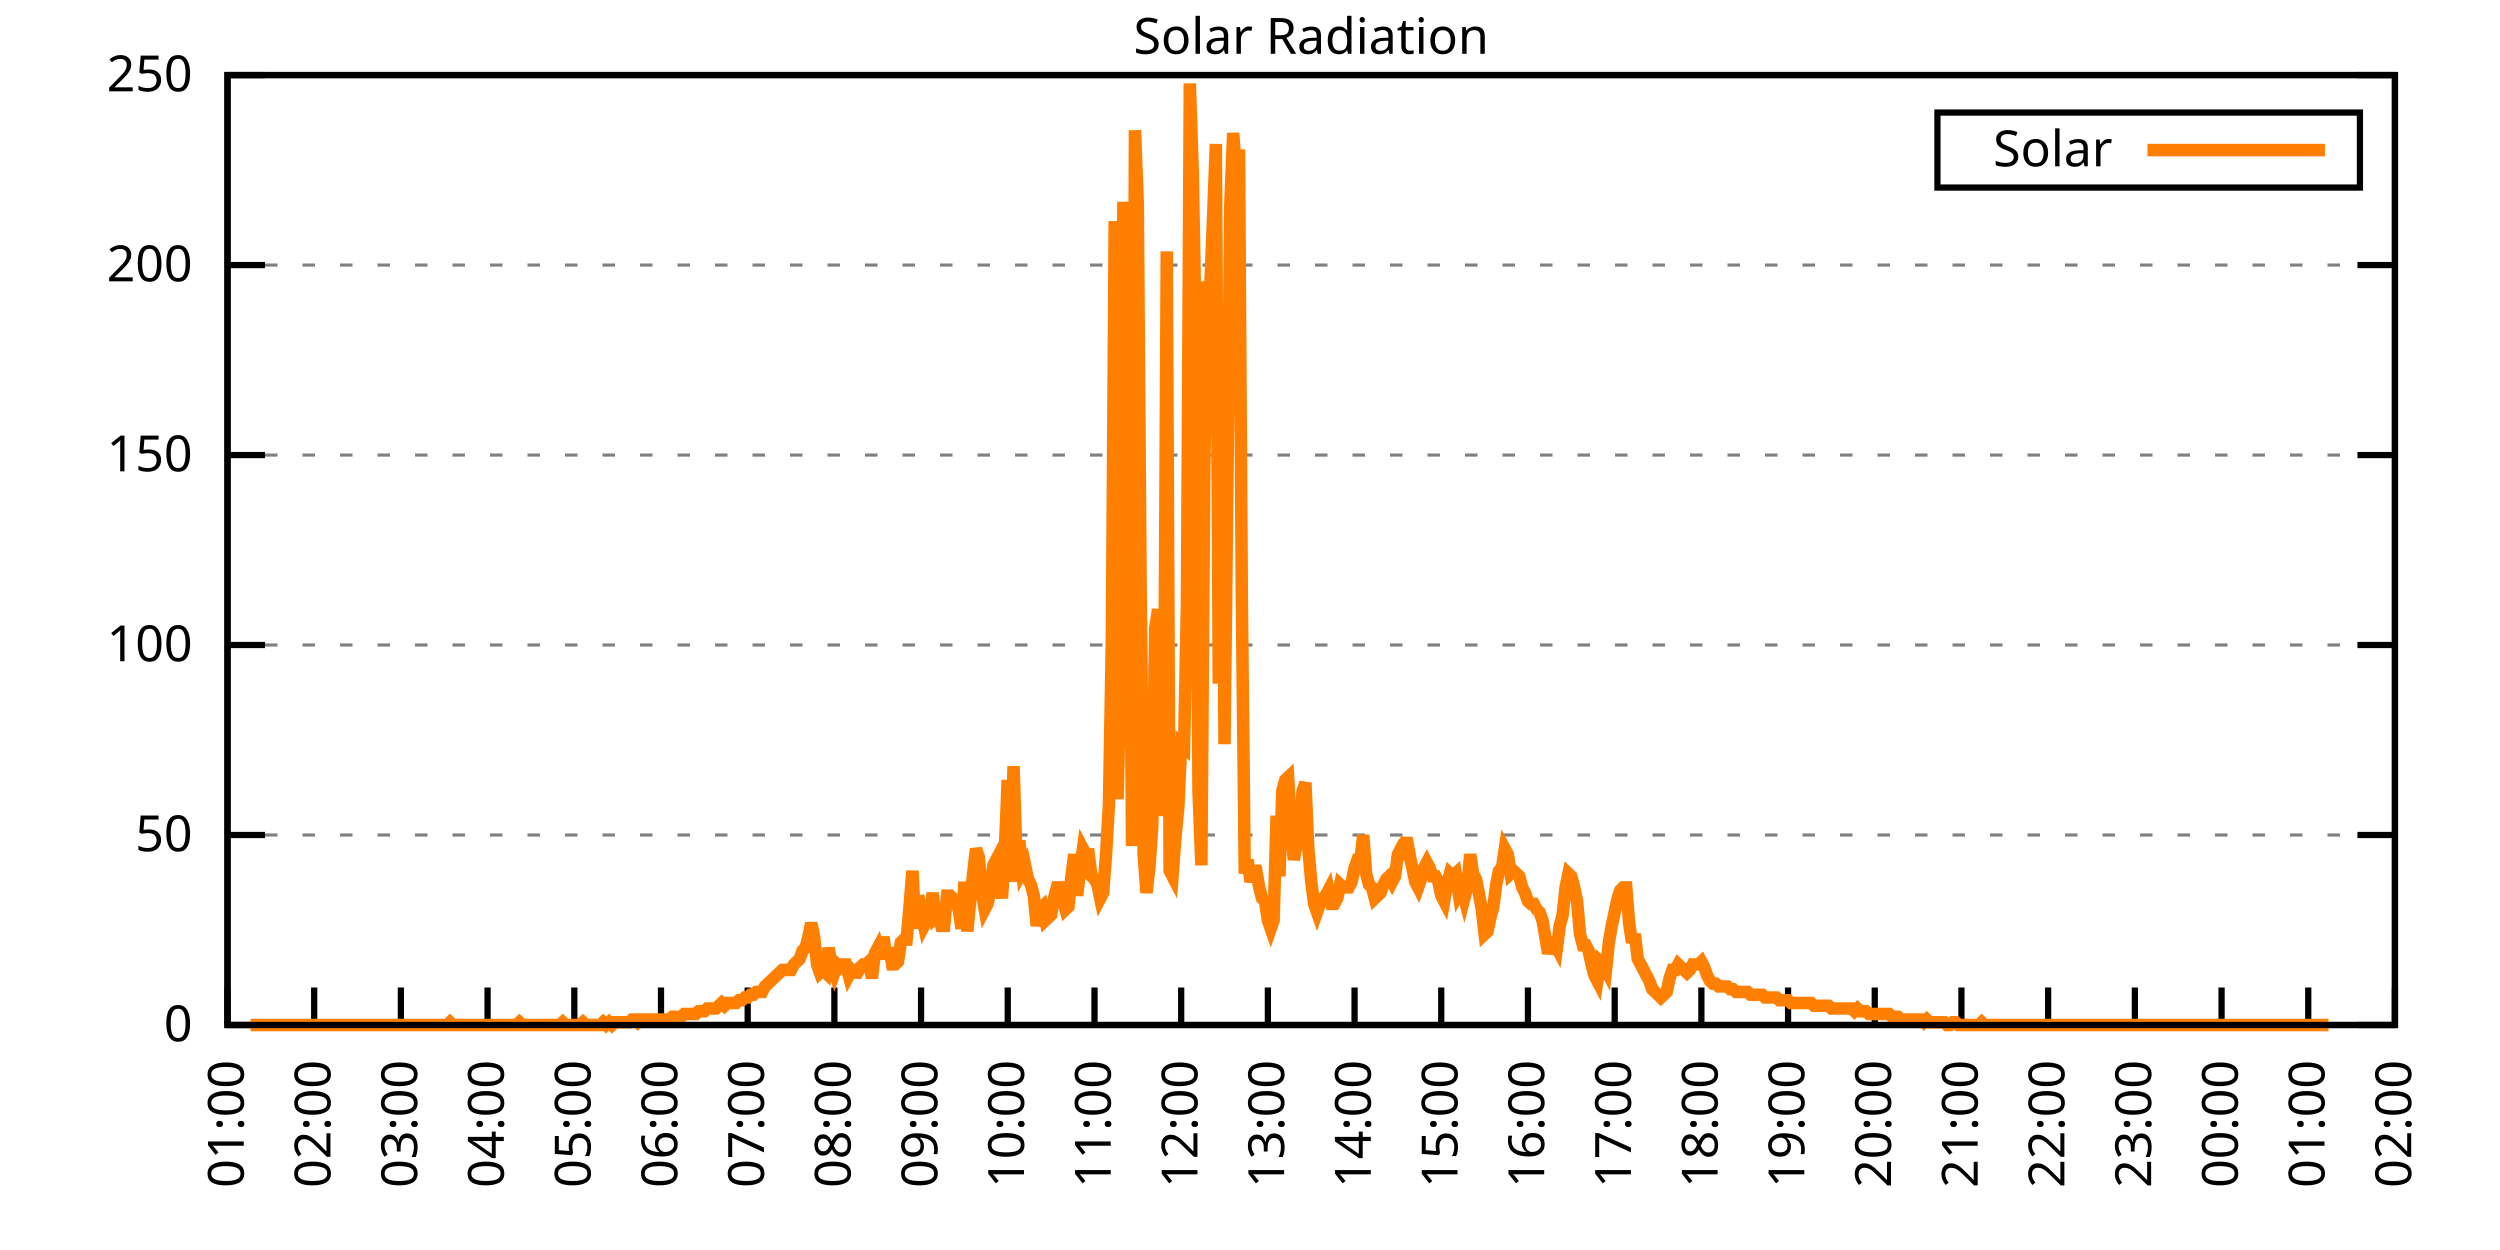
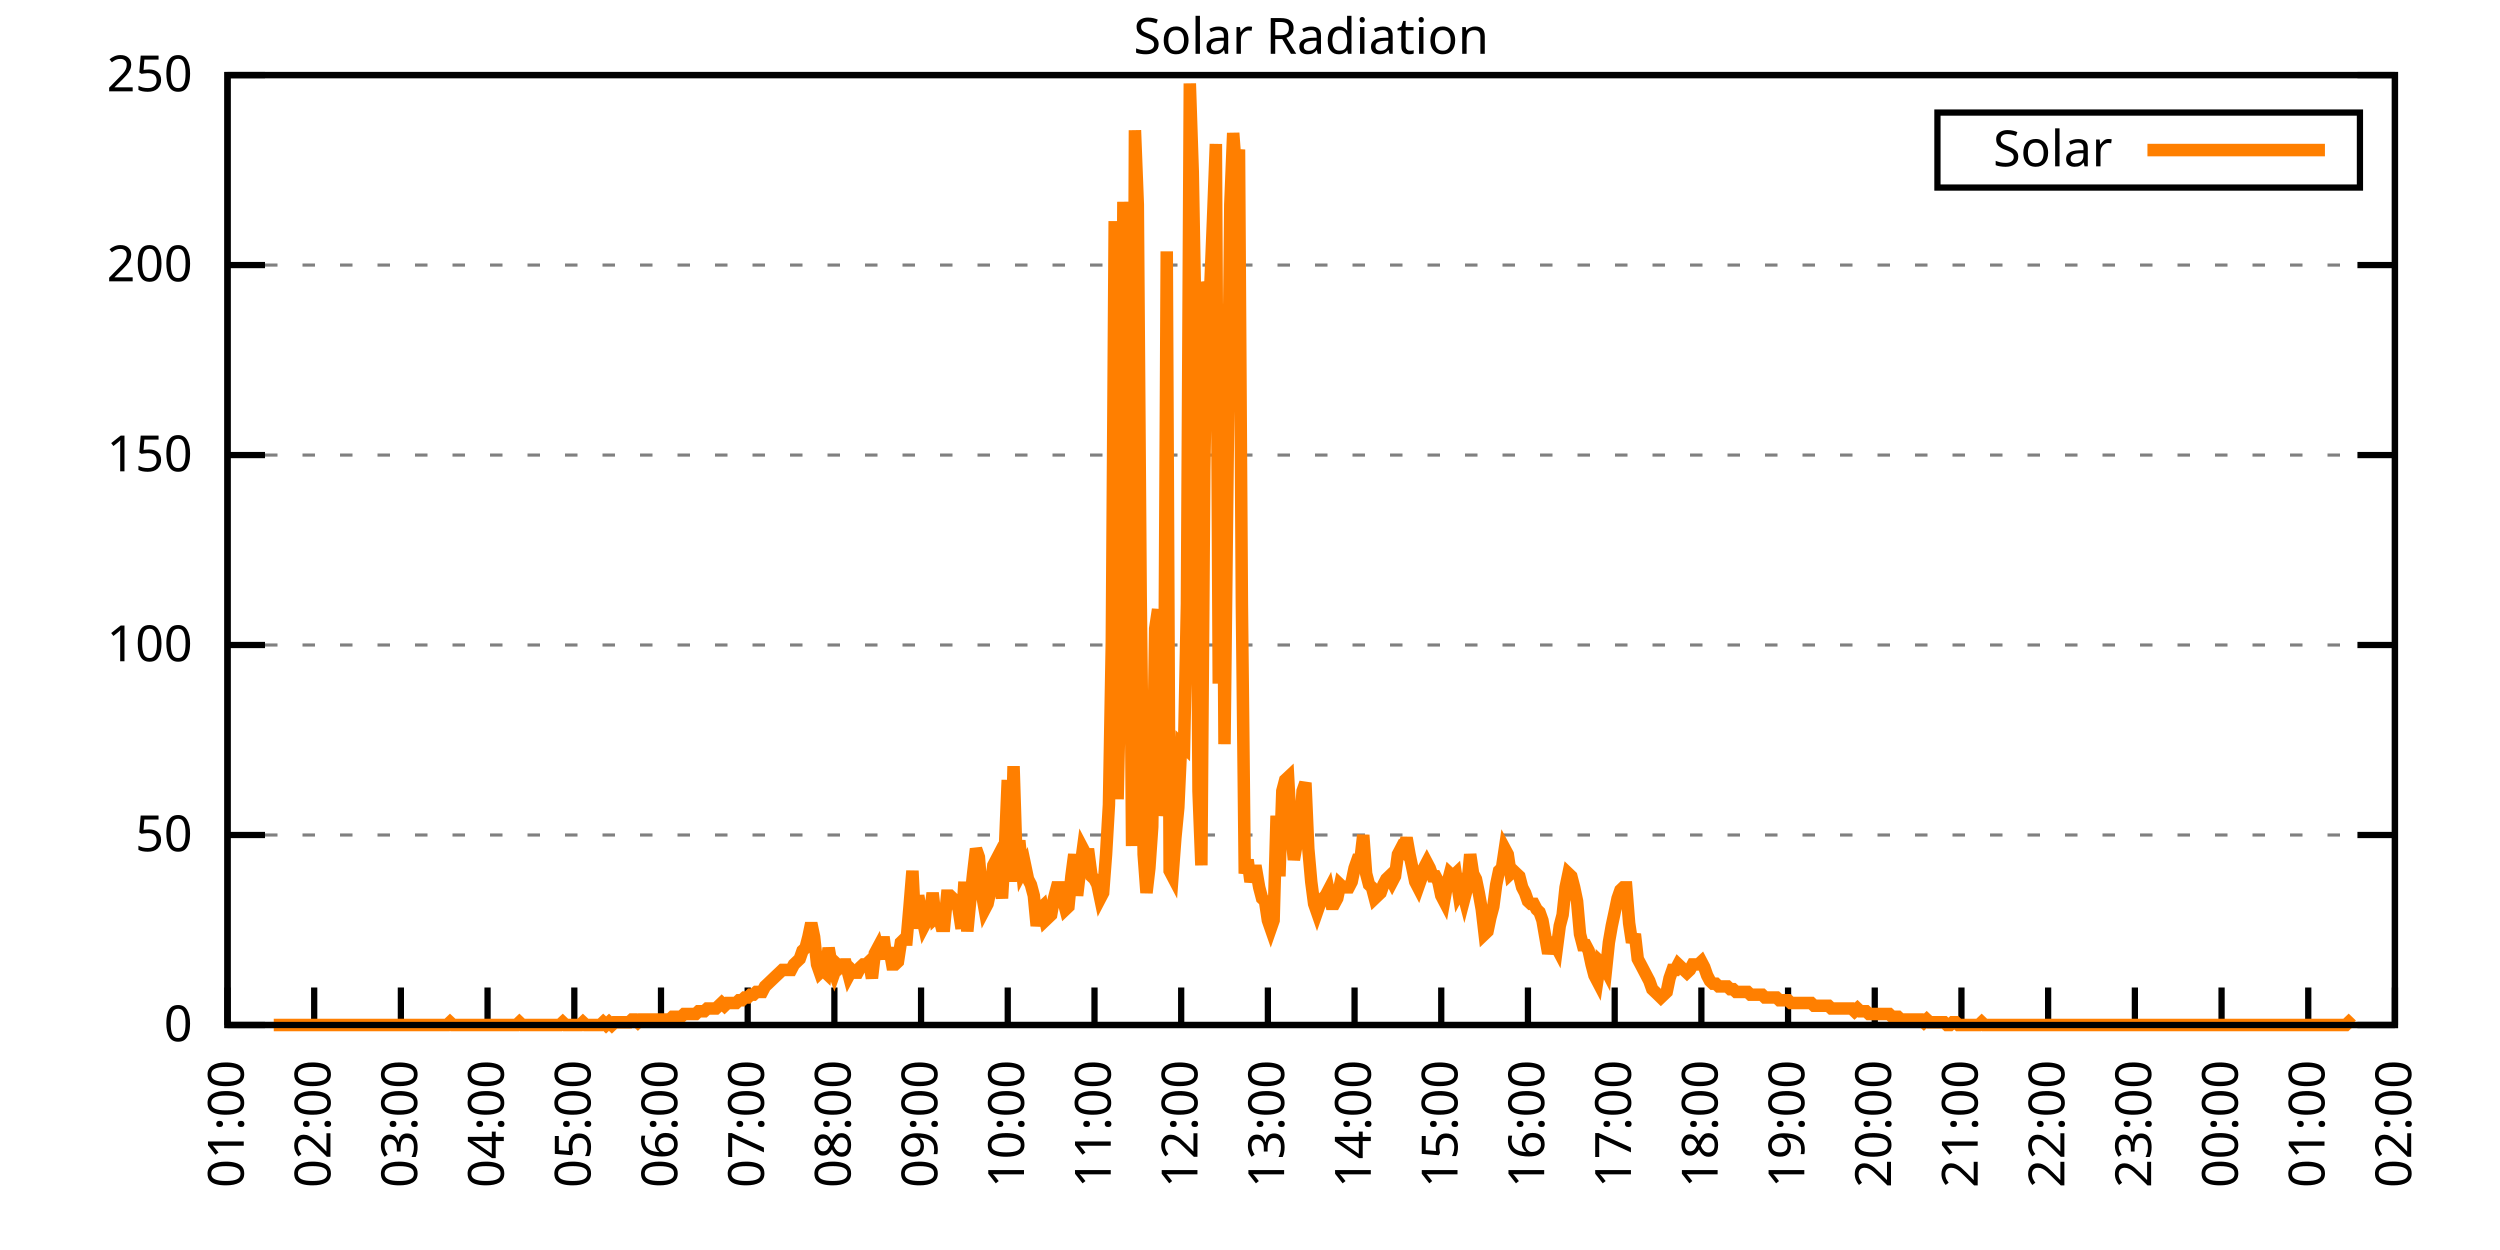
<svg xmlns="http://www.w3.org/2000/svg" xmlns:xlink="http://www.w3.org/1999/xlink" width="400" height="200" viewBox="0 0 400 200">
  <g id="gnuplot_canvas">
    <rect x="0" y="0" width="400" height="200" fill="none" />
    <defs>
      <circle id="gpDot" r="0.5" stroke-width="0.5" stroke="currentColor" />
      <path id="gpPt0" stroke-width="0.333" stroke="currentColor" d="M-1,0 h2 M0,-1 v2" />
      <path id="gpPt1" stroke-width="0.333" stroke="currentColor" d="M-1,-1 L1,1 M1,-1 L-1,1" />
      <path id="gpPt2" stroke-width="0.333" stroke="currentColor" d="M-1,0 L1,0 M0,-1 L0,1 M-1,-1 L1,1 M-1,1 L1,-1" />
      <rect id="gpPt3" stroke-width="0.333" stroke="currentColor" x="-1" y="-1" width="2" height="2" />
      <rect id="gpPt4" stroke-width="0.333" stroke="currentColor" fill="currentColor" x="-1" y="-1" width="2" height="2" />
      <circle id="gpPt5" stroke-width="0.333" stroke="currentColor" cx="0" cy="0" r="1" />
      <use xlink:href="#gpPt5" id="gpPt6" fill="currentColor" stroke="none" />
      <path id="gpPt7" stroke-width="0.333" stroke="currentColor" d="M0,-1.33 L-1.33,0.67 L1.33,0.67 z" />
      <use xlink:href="#gpPt7" id="gpPt8" fill="currentColor" stroke="none" />
      <use xlink:href="#gpPt7" id="gpPt9" stroke="currentColor" transform="rotate(180)" />
      <use xlink:href="#gpPt9" id="gpPt10" fill="currentColor" stroke="none" />
      <use xlink:href="#gpPt3" id="gpPt11" stroke="currentColor" transform="rotate(45)" />
      <use xlink:href="#gpPt11" id="gpPt12" fill="currentColor" stroke="none" />
      <path id="gpPt13" stroke-width="0.333" stroke="currentColor" d="M0,1.330 L1.265,0.411 L0.782,-1.067 L-0.782,-1.076 L-1.265,0.411 z" />
      <use xlink:href="#gpPt13" id="gpPt14" fill="currentColor" stroke="none" />
      <filter id="textbox" filterUnits="objectBoundingBox" x="0" y="0" height="1" width="1">
        <feFlood flood-color="white" flood-opacity="1" result="bgnd" />
        <feComposite in="SourceGraphic" in2="bgnd" operator="atop" />
      </filter>
      <filter id="greybox" filterUnits="objectBoundingBox" x="0" y="0" height="1" width="1">
        <feFlood flood-color="lightgrey" flood-opacity="1" result="grey" />
        <feComposite in="SourceGraphic" in2="grey" operator="atop" />
      </filter>
    </defs>
    <g fill="none" color="white" stroke="currentColor" stroke-width="1.00" stroke-linecap="butt" stroke-linejoin="miter">
</g>
    <g fill="none" color="black" stroke="currentColor" stroke-width="1.00" stroke-linecap="butt" stroke-linejoin="miter">
      <g stroke="none" shape-rendering="crispEdges">
        <polygon fill="rgb(255, 255, 255)" points="36.40,164.00 383.18,164.00 383.18,12.02 36.40,12.02 " />
      </g>
    </g>
    <g fill="none" color="black" stroke="currentColor" stroke-width="1.00" stroke-linecap="butt" stroke-linejoin="miter">
</g>
    <g fill="none" color="black" stroke="black" stroke-width="0.50" stroke-linecap="butt" stroke-linejoin="miter">
</g>
    <g fill="none" color="gray" stroke="currentColor" stroke-width="0.50" stroke-linecap="butt" stroke-linejoin="miter">
      <path stroke="gray" stroke-dasharray="2,4" class="gridline" d="M36.40,164.00 L383.19,164.00  " />
    </g>
    <g fill="none" color="gray" stroke="gray" stroke-width="1.00" stroke-linecap="butt" stroke-linejoin="miter">
</g>
    <g fill="none" color="black" stroke="currentColor" stroke-width="1.00" stroke-linecap="butt" stroke-linejoin="miter">
      <path stroke="black" d="M36.40,164.00 L42.40,164.00 M383.19,164.00 L377.19,164.00  " />
      <g transform="translate(30.80,166.60)" stroke="none" fill="black" font-family="Sans" font-size="8.00" text-anchor="end">
        <text>
          <tspan font-family="Sans"> 0</tspan>
        </text>
      </g>
    </g>
    <g fill="none" color="black" stroke="currentColor" stroke-width="1.00" stroke-linecap="butt" stroke-linejoin="miter">
</g>
    <g fill="none" color="black" stroke="black" stroke-width="0.50" stroke-linecap="butt" stroke-linejoin="miter">
</g>
    <g fill="none" color="gray" stroke="currentColor" stroke-width="0.50" stroke-linecap="butt" stroke-linejoin="miter">
      <path stroke="gray" stroke-dasharray="2,4" class="gridline" d="M36.40,133.60 L383.19,133.60  " />
    </g>
    <g fill="none" color="gray" stroke="gray" stroke-width="1.00" stroke-linecap="butt" stroke-linejoin="miter">
</g>
    <g fill="none" color="black" stroke="currentColor" stroke-width="1.00" stroke-linecap="butt" stroke-linejoin="miter">
      <path stroke="black" d="M36.40,133.60 L42.40,133.60 M383.19,133.60 L377.19,133.60  " />
      <g transform="translate(30.80,136.20)" stroke="none" fill="black" font-family="Sans" font-size="8.00" text-anchor="end">
        <text>
          <tspan font-family="Sans"> 50</tspan>
        </text>
      </g>
    </g>
    <g fill="none" color="black" stroke="currentColor" stroke-width="1.00" stroke-linecap="butt" stroke-linejoin="miter">
</g>
    <g fill="none" color="black" stroke="black" stroke-width="0.50" stroke-linecap="butt" stroke-linejoin="miter">
</g>
    <g fill="none" color="gray" stroke="currentColor" stroke-width="0.50" stroke-linecap="butt" stroke-linejoin="miter">
      <path stroke="gray" stroke-dasharray="2,4" class="gridline" d="M36.40,103.20 L383.19,103.20  " />
    </g>
    <g fill="none" color="gray" stroke="gray" stroke-width="1.00" stroke-linecap="butt" stroke-linejoin="miter">
</g>
    <g fill="none" color="black" stroke="currentColor" stroke-width="1.00" stroke-linecap="butt" stroke-linejoin="miter">
      <path stroke="black" d="M36.40,103.20 L42.40,103.20 M383.19,103.20 L377.19,103.20  " />
      <g transform="translate(30.80,105.80)" stroke="none" fill="black" font-family="Sans" font-size="8.00" text-anchor="end">
        <text>
          <tspan font-family="Sans"> 100</tspan>
        </text>
      </g>
    </g>
    <g fill="none" color="black" stroke="currentColor" stroke-width="1.00" stroke-linecap="butt" stroke-linejoin="miter">
</g>
    <g fill="none" color="black" stroke="black" stroke-width="0.50" stroke-linecap="butt" stroke-linejoin="miter">
</g>
    <g fill="none" color="gray" stroke="currentColor" stroke-width="0.50" stroke-linecap="butt" stroke-linejoin="miter">
      <path stroke="gray" stroke-dasharray="2,4" class="gridline" d="M36.40,72.81 L383.19,72.81  " />
    </g>
    <g fill="none" color="gray" stroke="gray" stroke-width="1.00" stroke-linecap="butt" stroke-linejoin="miter">
</g>
    <g fill="none" color="black" stroke="currentColor" stroke-width="1.00" stroke-linecap="butt" stroke-linejoin="miter">
      <path stroke="black" d="M36.40,72.81 L42.40,72.81 M383.19,72.81 L377.19,72.81  " />
      <g transform="translate(30.80,75.41)" stroke="none" fill="black" font-family="Sans" font-size="8.00" text-anchor="end">
        <text>
          <tspan font-family="Sans"> 150</tspan>
        </text>
      </g>
    </g>
    <g fill="none" color="black" stroke="currentColor" stroke-width="1.00" stroke-linecap="butt" stroke-linejoin="miter">
</g>
    <g fill="none" color="black" stroke="black" stroke-width="0.50" stroke-linecap="butt" stroke-linejoin="miter">
</g>
    <g fill="none" color="gray" stroke="currentColor" stroke-width="0.50" stroke-linecap="butt" stroke-linejoin="miter">
      <path stroke="gray" stroke-dasharray="2,4" class="gridline" d="M36.40,42.41 L383.19,42.41  " />
    </g>
    <g fill="none" color="gray" stroke="gray" stroke-width="1.00" stroke-linecap="butt" stroke-linejoin="miter">
</g>
    <g fill="none" color="black" stroke="currentColor" stroke-width="1.00" stroke-linecap="butt" stroke-linejoin="miter">
      <path stroke="black" d="M36.40,42.41 L42.40,42.41 M383.19,42.41 L377.19,42.41  " />
      <g transform="translate(30.80,45.01)" stroke="none" fill="black" font-family="Sans" font-size="8.00" text-anchor="end">
        <text>
          <tspan font-family="Sans"> 200</tspan>
        </text>
      </g>
    </g>
    <g fill="none" color="black" stroke="currentColor" stroke-width="1.00" stroke-linecap="butt" stroke-linejoin="miter">
</g>
    <g fill="none" color="black" stroke="black" stroke-width="0.50" stroke-linecap="butt" stroke-linejoin="miter">
</g>
    <g fill="none" color="gray" stroke="currentColor" stroke-width="0.50" stroke-linecap="butt" stroke-linejoin="miter">
      <path stroke="gray" stroke-dasharray="2,4" class="gridline" d="M36.40,12.01 L383.19,12.01  " />
    </g>
    <g fill="none" color="gray" stroke="gray" stroke-width="1.00" stroke-linecap="butt" stroke-linejoin="miter">
</g>
    <g fill="none" color="black" stroke="currentColor" stroke-width="1.00" stroke-linecap="butt" stroke-linejoin="miter">
      <path stroke="black" d="M36.40,12.01 L42.40,12.01 M383.19,12.01 L377.19,12.01  " />
      <g transform="translate(30.80,14.61)" stroke="none" fill="black" font-family="Sans" font-size="8.00" text-anchor="end">
        <text>
          <tspan font-family="Sans"> 250</tspan>
        </text>
      </g>
    </g>
    <g fill="none" color="black" stroke="currentColor" stroke-width="1.00" stroke-linecap="butt" stroke-linejoin="miter">
      <path stroke="black" d="M36.40,164.00 L36.40,158.00  " />
      <g transform="translate(39.00,169.60) rotate(270.00)" stroke="none" fill="black" font-family="Sans" font-size="8.00" text-anchor="end">
        <text>
          <tspan font-family="Sans">01:00</tspan>
        </text>
      </g>
    </g>
    <g fill="none" color="black" stroke="currentColor" stroke-width="1.00" stroke-linecap="butt" stroke-linejoin="miter">
      <path stroke="black" d="M50.27,164.00 L50.27,158.00  " />
      <g transform="translate(52.87,169.60) rotate(270.00)" stroke="none" fill="black" font-family="Sans" font-size="8.00" text-anchor="end">
        <text>
          <tspan font-family="Sans">02:00</tspan>
        </text>
      </g>
    </g>
    <g fill="none" color="black" stroke="currentColor" stroke-width="1.00" stroke-linecap="butt" stroke-linejoin="miter">
      <path stroke="black" d="M64.14,164.00 L64.14,158.00  " />
      <g transform="translate(66.74,169.60) rotate(270.00)" stroke="none" fill="black" font-family="Sans" font-size="8.00" text-anchor="end">
        <text>
          <tspan font-family="Sans">03:00</tspan>
        </text>
      </g>
    </g>
    <g fill="none" color="black" stroke="currentColor" stroke-width="1.00" stroke-linecap="butt" stroke-linejoin="miter">
      <path stroke="black" d="M78.01,164.00 L78.01,158.00  " />
      <g transform="translate(80.61,169.60) rotate(270.00)" stroke="none" fill="black" font-family="Sans" font-size="8.00" text-anchor="end">
        <text>
          <tspan font-family="Sans">04:00</tspan>
        </text>
      </g>
    </g>
    <g fill="none" color="black" stroke="currentColor" stroke-width="1.00" stroke-linecap="butt" stroke-linejoin="miter">
      <path stroke="black" d="M91.89,164.00 L91.89,158.00  " />
      <g transform="translate(94.49,169.60) rotate(270.00)" stroke="none" fill="black" font-family="Sans" font-size="8.00" text-anchor="end">
        <text>
          <tspan font-family="Sans">05:00</tspan>
        </text>
      </g>
    </g>
    <g fill="none" color="black" stroke="currentColor" stroke-width="1.00" stroke-linecap="butt" stroke-linejoin="miter">
      <path stroke="black" d="M105.76,164.00 L105.76,158.00  " />
      <g transform="translate(108.36,169.60) rotate(270.00)" stroke="none" fill="black" font-family="Sans" font-size="8.00" text-anchor="end">
        <text>
          <tspan font-family="Sans">06:00</tspan>
        </text>
      </g>
    </g>
    <g fill="none" color="black" stroke="currentColor" stroke-width="1.00" stroke-linecap="butt" stroke-linejoin="miter">
      <path stroke="black" d="M119.63,164.00 L119.63,158.00  " />
      <g transform="translate(122.23,169.60) rotate(270.00)" stroke="none" fill="black" font-family="Sans" font-size="8.00" text-anchor="end">
        <text>
          <tspan font-family="Sans">07:00</tspan>
        </text>
      </g>
    </g>
    <g fill="none" color="black" stroke="currentColor" stroke-width="1.00" stroke-linecap="butt" stroke-linejoin="miter">
      <path stroke="black" d="M133.50,164.00 L133.50,158.00  " />
      <g transform="translate(136.10,169.60) rotate(270.00)" stroke="none" fill="black" font-family="Sans" font-size="8.00" text-anchor="end">
        <text>
          <tspan font-family="Sans">08:00</tspan>
        </text>
      </g>
    </g>
    <g fill="none" color="black" stroke="currentColor" stroke-width="1.00" stroke-linecap="butt" stroke-linejoin="miter">
      <path stroke="black" d="M147.37,164.00 L147.37,158.00  " />
      <g transform="translate(149.97,169.60) rotate(270.00)" stroke="none" fill="black" font-family="Sans" font-size="8.00" text-anchor="end">
        <text>
          <tspan font-family="Sans">09:00</tspan>
        </text>
      </g>
    </g>
    <g fill="none" color="black" stroke="currentColor" stroke-width="1.00" stroke-linecap="butt" stroke-linejoin="miter">
      <path stroke="black" d="M161.24,164.00 L161.24,158.00  " />
      <g transform="translate(163.84,169.60) rotate(270.00)" stroke="none" fill="black" font-family="Sans" font-size="8.00" text-anchor="end">
        <text>
          <tspan font-family="Sans">10:00</tspan>
        </text>
      </g>
    </g>
    <g fill="none" color="black" stroke="currentColor" stroke-width="1.00" stroke-linecap="butt" stroke-linejoin="miter">
      <path stroke="black" d="M175.12,164.00 L175.12,158.00  " />
      <g transform="translate(177.72,169.60) rotate(270.00)" stroke="none" fill="black" font-family="Sans" font-size="8.00" text-anchor="end">
        <text>
          <tspan font-family="Sans">11:00</tspan>
        </text>
      </g>
    </g>
    <g fill="none" color="black" stroke="currentColor" stroke-width="1.00" stroke-linecap="butt" stroke-linejoin="miter">
      <path stroke="black" d="M188.99,164.00 L188.99,158.00  " />
      <g transform="translate(191.59,169.60) rotate(270.00)" stroke="none" fill="black" font-family="Sans" font-size="8.00" text-anchor="end">
        <text>
          <tspan font-family="Sans">12:00</tspan>
        </text>
      </g>
    </g>
    <g fill="none" color="black" stroke="currentColor" stroke-width="1.00" stroke-linecap="butt" stroke-linejoin="miter">
      <path stroke="black" d="M202.86,164.00 L202.86,158.00  " />
      <g transform="translate(205.46,169.60) rotate(270.00)" stroke="none" fill="black" font-family="Sans" font-size="8.00" text-anchor="end">
        <text>
          <tspan font-family="Sans">13:00</tspan>
        </text>
      </g>
    </g>
    <g fill="none" color="black" stroke="currentColor" stroke-width="1.00" stroke-linecap="butt" stroke-linejoin="miter">
      <path stroke="black" d="M216.73,164.00 L216.73,158.00  " />
      <g transform="translate(219.33,169.60) rotate(270.00)" stroke="none" fill="black" font-family="Sans" font-size="8.00" text-anchor="end">
        <text>
          <tspan font-family="Sans">14:00</tspan>
        </text>
      </g>
    </g>
    <g fill="none" color="black" stroke="currentColor" stroke-width="1.00" stroke-linecap="butt" stroke-linejoin="miter">
      <path stroke="black" d="M230.60,164.00 L230.60,158.00  " />
      <g transform="translate(233.20,169.60) rotate(270.00)" stroke="none" fill="black" font-family="Sans" font-size="8.00" text-anchor="end">
        <text>
          <tspan font-family="Sans">15:00</tspan>
        </text>
      </g>
    </g>
    <g fill="none" color="black" stroke="currentColor" stroke-width="1.00" stroke-linecap="butt" stroke-linejoin="miter">
      <path stroke="black" d="M244.47,164.00 L244.47,158.00  " />
      <g transform="translate(247.07,169.60) rotate(270.00)" stroke="none" fill="black" font-family="Sans" font-size="8.00" text-anchor="end">
        <text>
          <tspan font-family="Sans">16:00</tspan>
        </text>
      </g>
    </g>
    <g fill="none" color="black" stroke="currentColor" stroke-width="1.00" stroke-linecap="butt" stroke-linejoin="miter">
      <path stroke="black" d="M258.35,164.00 L258.35,158.00  " />
      <g transform="translate(260.95,169.60) rotate(270.00)" stroke="none" fill="black" font-family="Sans" font-size="8.00" text-anchor="end">
        <text>
          <tspan font-family="Sans">17:00</tspan>
        </text>
      </g>
    </g>
    <g fill="none" color="black" stroke="currentColor" stroke-width="1.00" stroke-linecap="butt" stroke-linejoin="miter">
      <path stroke="black" d="M272.22,164.00 L272.22,158.00  " />
      <g transform="translate(274.82,169.60) rotate(270.00)" stroke="none" fill="black" font-family="Sans" font-size="8.00" text-anchor="end">
        <text>
          <tspan font-family="Sans">18:00</tspan>
        </text>
      </g>
    </g>
    <g fill="none" color="black" stroke="currentColor" stroke-width="1.00" stroke-linecap="butt" stroke-linejoin="miter">
      <path stroke="black" d="M286.09,164.00 L286.09,158.00  " />
      <g transform="translate(288.69,169.60) rotate(270.00)" stroke="none" fill="black" font-family="Sans" font-size="8.00" text-anchor="end">
        <text>
          <tspan font-family="Sans">19:00</tspan>
        </text>
      </g>
    </g>
    <g fill="none" color="black" stroke="currentColor" stroke-width="1.00" stroke-linecap="butt" stroke-linejoin="miter">
      <path stroke="black" d="M299.96,164.00 L299.96,158.00  " />
      <g transform="translate(302.56,169.60) rotate(270.00)" stroke="none" fill="black" font-family="Sans" font-size="8.00" text-anchor="end">
        <text>
          <tspan font-family="Sans">20:00</tspan>
        </text>
      </g>
    </g>
    <g fill="none" color="black" stroke="currentColor" stroke-width="1.00" stroke-linecap="butt" stroke-linejoin="miter">
      <path stroke="black" d="M313.83,164.00 L313.83,158.00  " />
      <g transform="translate(316.43,169.60) rotate(270.00)" stroke="none" fill="black" font-family="Sans" font-size="8.00" text-anchor="end">
        <text>
          <tspan font-family="Sans">21:00</tspan>
        </text>
      </g>
    </g>
    <g fill="none" color="black" stroke="currentColor" stroke-width="1.00" stroke-linecap="butt" stroke-linejoin="miter">
      <path stroke="black" d="M327.70,164.00 L327.70,158.00  " />
      <g transform="translate(330.30,169.60) rotate(270.00)" stroke="none" fill="black" font-family="Sans" font-size="8.00" text-anchor="end">
        <text>
          <tspan font-family="Sans">22:00</tspan>
        </text>
      </g>
    </g>
    <g fill="none" color="black" stroke="currentColor" stroke-width="1.00" stroke-linecap="butt" stroke-linejoin="miter">
      <path stroke="black" d="M341.58,164.00 L341.58,158.00  " />
      <g transform="translate(344.18,169.60) rotate(270.00)" stroke="none" fill="black" font-family="Sans" font-size="8.00" text-anchor="end">
        <text>
          <tspan font-family="Sans">23:00</tspan>
        </text>
      </g>
    </g>
    <g fill="none" color="black" stroke="currentColor" stroke-width="1.00" stroke-linecap="butt" stroke-linejoin="miter">
      <path stroke="black" d="M355.45,164.00 L355.45,158.00  " />
      <g transform="translate(358.05,169.60) rotate(270.00)" stroke="none" fill="black" font-family="Sans" font-size="8.00" text-anchor="end">
        <text>
          <tspan font-family="Sans">00:00</tspan>
        </text>
      </g>
    </g>
    <g fill="none" color="black" stroke="currentColor" stroke-width="1.00" stroke-linecap="butt" stroke-linejoin="miter">
      <path stroke="black" d="M369.32,164.00 L369.32,158.00  " />
      <g transform="translate(371.92,169.60) rotate(270.00)" stroke="none" fill="black" font-family="Sans" font-size="8.00" text-anchor="end">
        <text>
          <tspan font-family="Sans">01:00</tspan>
        </text>
      </g>
    </g>
    <g fill="none" color="black" stroke="currentColor" stroke-width="1.00" stroke-linecap="butt" stroke-linejoin="miter">
      <path stroke="black" d="M383.19,164.00 L383.19,158.00  " />
      <g transform="translate(385.79,169.60) rotate(270.00)" stroke="none" fill="black" font-family="Sans" font-size="8.00" text-anchor="end">
        <text>
          <tspan font-family="Sans">02:00</tspan>
        </text>
      </g>
    </g>
    <g fill="none" color="black" stroke="currentColor" stroke-width="1.00" stroke-linecap="butt" stroke-linejoin="miter">
</g>
    <g fill="none" color="black" stroke="currentColor" stroke-width="1.00" stroke-linecap="butt" stroke-linejoin="miter">
      <path stroke="black" d="M36.40,12.01 L36.40,164.00 L383.19,164.00 L383.19,12.01 L36.40,12.01 Z  " />
    </g>
    <g fill="none" color="black" stroke="currentColor" stroke-width="1.00" stroke-linecap="butt" stroke-linejoin="miter">
</g>
    <g fill="none" color="black" stroke="currentColor" stroke-width="1.00" stroke-linecap="butt" stroke-linejoin="miter">
      <path stroke="black" d="M309.99,30.01 L309.99,18.01 L377.59,18.01 L377.59,30.01 L309.99,30.01 Z  " />
    </g>
    <g id="Solar_Radiation_plot_1">
      <g fill="none" color="white" stroke="black" stroke-width="2.00" stroke-linecap="butt" stroke-linejoin="miter">
</g>
      <g fill="none" color="black" stroke="currentColor" stroke-width="2.00" stroke-linecap="butt" stroke-linejoin="miter">
        <g transform="translate(337.99,26.61)" stroke="none" fill="black" font-family="Sans" font-size="8.00" text-anchor="end">
          <text>
            <tspan font-family="Sans">Solar</tspan>
          </text>
        </g>
      </g>
      <g fill="none" color="black" stroke="currentColor" stroke-width="2.00" stroke-linecap="butt" stroke-linejoin="miter">
-         <path stroke="rgb(255, 127,   0)" d="M343.59,24.01 L371.99,24.01 M40.10,164.00 L40.56,164.00 L41.02,164.00 L41.49,164.00 L41.95,164.00 L42.41,164.00   L42.87,164.00 L43.34,164.00 L43.80,164.00 L44.26,164.00 L44.72,164.00 L45.19,164.00 L45.65,164.00 L46.11,164.00   L46.57,164.00 L47.03,164.00 L47.50,164.00 L47.96,164.00 L48.42,164.00 L48.88,164.00 L49.35,164.00 L49.81,164.00   L50.27,164.00 L50.73,164.00 L51.20,164.00 L51.66,164.00 L52.12,164.00 L52.58,164.00 L53.05,164.00 L53.51,164.00   L53.97,164.00 L54.43,164.00 L54.90,164.00 L55.36,164.00 L55.82,164.00 L56.28,164.00 L56.75,164.00 L57.21,164.00   L57.67,164.00 L58.13,164.00 L58.59,164.00 L59.06,164.00 L59.52,164.00 L59.98,164.00 L60.44,164.00 L60.91,164.00   L61.37,164.00 L61.83,164.00 L62.29,164.00 L62.76,164.00 L63.22,164.00 L63.68,164.00 L64.14,164.00 L64.61,164.00   L65.07,164.00 L65.53,164.00 L65.99,164.00 L66.46,164.00 L66.92,164.00 L67.38,164.00 L67.84,164.00 L68.30,164.00   L68.77,164.00 L69.23,164.00 L69.69,164.00 L70.15,164.00 L70.62,164.00 L71.08,164.00 L71.54,164.00 L72.00,163.56   L72.47,164.00 L72.93,164.00 L73.39,164.00 L73.85,164.00 L74.32,164.00 L74.78,164.00 L75.24,164.00 L75.70,164.00   L76.17,164.00 L76.63,164.00 L77.09,164.00 L77.55,164.00 L78.01,164.00 L78.48,164.00 L78.94,164.00 L79.40,164.00   L79.86,164.00 L80.33,164.00 L80.79,164.00 L81.25,164.00 L81.71,164.00 L82.18,164.00 L82.64,164.00 L83.10,163.56   L83.56,164.00 L84.03,164.00 L84.49,164.00 L84.95,164.00 L85.41,164.00 L85.88,164.00 L86.34,164.00 L86.80,164.00   L87.26,164.00 L87.72,164.00 L88.19,164.00 L88.65,164.00 L89.11,164.00 L89.57,164.00 L90.04,163.56 L90.50,164.00   L90.96,164.00 L91.42,164.00 L91.89,164.00 L92.35,164.00 L92.81,164.00 L93.27,163.56 L93.74,164.00 L94.20,164.00   L94.66,164.00 L95.12,164.00 L95.59,164.00 L96.05,164.00 L96.51,163.56 L96.97,164.00 L97.44,163.56 L97.90,164.00   L98.36,163.56 L98.82,163.56 L99.28,163.56 L99.75,163.56 L100.21,163.56 L100.67,163.56 L101.13,163.12 L101.60,163.12   L102.06,163.56 L102.52,163.12 L102.98,163.12 L103.45,163.12 L103.91,163.12 L104.37,163.12 L104.83,163.12 L105.30,163.12   L105.76,163.12 L106.22,163.12 L106.68,163.12 L107.15,163.12 L107.61,162.68 L108.07,162.68 L108.53,162.68 L108.99,162.68   L109.46,162.24 L109.92,162.24 L110.38,162.24 L110.84,162.24 L111.31,162.24 L111.77,161.80 L112.23,161.80 L112.69,161.80   L113.16,161.36 L113.62,161.36 L114.08,161.36 L114.54,161.36 L115.01,160.92 L115.47,160.48 L115.93,160.92 L116.39,160.48   L116.86,160.48 L117.32,160.48 L117.78,160.48 L118.24,160.04 L118.70,160.04 L119.17,159.60 L119.63,159.60 L120.09,159.15   L120.55,159.15 L121.02,158.71 L121.48,158.71 L121.94,158.71 L122.40,157.83 L122.87,157.39 L123.33,156.95 L123.79,156.51   L124.25,156.07 L124.72,155.63 L125.18,155.19 L125.64,155.19 L126.10,155.19 L126.57,155.19 L127.03,154.31 L127.49,153.87   L127.95,153.43 L128.41,152.11 L128.88,151.67 L129.34,149.90 L129.80,147.70 L130.26,149.90 L130.73,154.31 L131.19,155.63   L131.65,155.19 L132.11,155.63 L132.58,151.67 L133.04,154.31 L133.50,155.63 L133.96,154.31 L134.43,154.75 L134.89,154.31   L135.35,154.31 L135.81,156.07 L136.28,155.19 L136.74,155.63 L137.20,155.63 L137.66,154.75 L138.13,154.31 L138.59,154.31   L139.05,153.87 L139.51,156.51 L139.97,152.55 L140.44,151.67 L140.90,153.43 L141.36,149.90 L141.82,153.43 L142.29,151.67   L142.75,154.31 L143.21,154.31 L143.67,153.87 L144.14,150.79 L144.60,150.34 L145.06,150.34 L145.52,145.06 L145.99,139.33   L146.45,148.58 L146.91,143.30 L147.37,145.94 L147.84,148.14 L148.30,147.26 L148.76,146.82 L149.22,142.86 L149.68,146.82   L150.15,146.38 L150.61,148.14 L151.07,148.14 L151.53,143.30 L152.00,143.30 L152.46,143.74 L152.92,144.18 L153.38,145.50   L153.85,148.58 L154.31,141.09 L154.77,149.02 L155.23,144.18 L155.70,139.77 L156.16,135.81 L156.62,137.13 L157.08,142.86   L157.55,145.50 L158.01,144.62 L158.47,142.42 L158.93,138.45 L159.39,137.57 L159.86,139.77 L160.32,143.74 L160.78,135.81   L161.24,124.80 L161.71,141.09 L162.17,122.59 L162.63,137.13 L163.09,134.49 L163.56,139.33 L164.02,138.45 L164.48,140.65   L164.94,141.54 L165.41,143.30 L165.87,148.14 L166.33,145.50 L166.79,145.06 L167.26,147.26 L167.72,146.82 L168.18,146.38   L168.64,143.74 L169.10,141.98 L169.57,141.98 L170.03,143.74 L170.49,145.50 L170.95,145.06 L171.42,140.21 L171.88,136.69   L172.34,143.30 L172.80,139.33 L173.27,135.81 L173.73,136.69 L174.19,136.69 L174.65,140.21 L175.12,140.65 L175.58,141.54   L176.04,143.74 L176.50,142.86 L176.97,136.69 L177.43,128.76 L177.89,102.77 L178.35,35.38 L178.82,127.88 L179.28,106.30   L179.74,32.29 L180.20,49.47 L180.66,71.06 L181.13,135.37 L181.59,20.84 L182.05,32.73 L182.51,95.28 L182.98,136.69   L183.44,142.86 L183.90,138.89 L184.36,132.28 L184.83,100.57 L185.29,97.49 L185.75,130.52 L186.21,127.00 L186.68,40.22   L187.14,139.33 L187.60,140.21 L188.06,134.05 L188.53,129.20 L188.99,119.07 L189.45,119.51 L189.91,96.61 L190.37,13.35   L190.84,27.45 L191.30,53.00 L191.76,126.56 L192.22,138.45 L192.69,75.02 L193.15,45.07 L193.61,46.83 L194.07,35.38   L194.54,23.04 L195.00,109.38 L195.46,48.59 L195.92,119.07 L196.39,76.78 L196.85,32.73 L197.31,21.28 L197.77,27.45   L198.24,23.92 L198.70,96.61 L199.16,139.77 L199.62,137.57 L200.08,141.09 L200.55,139.33 L201.01,139.33 L201.47,141.98   L201.93,143.74 L202.40,144.18 L202.86,147.26 L203.32,148.58 L203.78,147.26 L204.25,130.52 L204.71,140.21 L205.17,126.56   L205.63,124.80 L206.10,124.36 L206.56,132.73 L207.02,137.57 L207.48,134.93 L207.95,134.05 L208.41,126.56 L208.87,125.24   L209.33,135.81 L209.80,141.09 L210.26,144.62 L210.72,145.94 L211.18,144.62 L211.64,143.74 L212.11,143.30 L212.57,142.42   L213.03,144.62 L213.49,144.62 L213.96,143.74 L214.42,141.54 L214.88,141.98 L215.34,141.98 L215.81,141.98 L216.27,141.09   L216.73,138.89 L217.19,137.57 L217.66,137.57 L218.12,133.61 L218.58,139.77 L219.04,141.54 L219.51,141.98 L219.97,143.74   L220.43,143.30 L220.89,142.86 L221.35,141.54 L221.82,140.65 L222.28,140.21 L222.74,141.09 L223.20,140.21 L223.67,136.69   L224.13,135.81 L224.59,136.25 L225.05,134.05 L225.52,136.69 L225.98,138.89 L226.44,141.09 L226.90,141.98 L227.37,140.65   L227.83,138.89 L228.29,138.01 L228.75,138.89 L229.22,140.21 L229.68,140.21 L230.14,141.09 L230.60,143.30 L231.06,144.18   L231.53,141.54 L231.99,139.77 L232.45,140.21 L232.91,139.77 L233.38,142.86 L233.84,141.98 L234.30,143.74 L234.76,141.98   L235.23,136.69 L235.69,139.77 L236.15,140.65 L236.61,142.86 L237.08,145.50 L237.54,149.46 L238.00,149.02 L238.46,146.82   L238.93,145.06 L239.39,141.54 L239.85,139.33 L240.31,138.89 L240.77,135.81 L241.24,136.69 L241.70,139.77 L242.16,139.33   L242.62,139.77 L243.09,140.21 L243.55,141.98 L244.01,142.86 L244.47,144.18 L244.94,144.62 L245.40,144.62 L245.86,145.50   L246.32,145.94 L246.79,147.26 L247.25,149.90 L247.71,152.55 L248.17,150.79 L248.64,150.79 L249.10,151.67 L249.56,148.14   L250.02,146.38 L250.49,141.98 L250.95,139.77 L251.41,140.21 L251.87,141.98 L252.33,144.18 L252.80,149.46 L253.26,151.23   L253.72,151.23 L254.18,152.11 L254.65,154.31 L255.11,156.07 L255.57,156.95 L256.03,153.87 L256.50,154.31 L256.96,155.19   L257.42,150.79 L257.88,148.14 L258.35,145.94 L258.81,143.74 L259.27,142.42 L259.73,141.98 L260.20,141.98 L260.66,147.70   L261.12,150.79 L261.58,149.46 L262.04,153.43 L262.51,154.31 L262.97,155.19 L263.43,156.07 L263.89,156.95 L264.36,158.27   L264.82,158.71 L265.28,159.15 L265.74,159.60 L266.21,159.15 L266.67,158.71 L267.13,156.51 L267.59,155.19 L268.06,155.19   L268.52,154.31 L268.98,154.75 L269.44,155.19 L269.91,155.63 L270.37,155.19 L270.83,154.31 L271.29,154.31 L271.75,154.31   L272.22,153.87 L272.68,154.75 L273.14,156.07 L273.60,156.95 L274.07,157.39 L274.53,157.39 L274.99,157.83 L275.45,157.83   L275.92,157.83 L276.38,157.83 L276.84,158.27 L277.30,158.27 L277.77,158.71 L278.23,158.71 L278.69,158.71 L279.15,158.71   L279.62,158.71 L280.08,159.15 L280.54,159.15 L281.00,159.15 L281.46,159.15 L281.93,159.15 L282.39,159.60 L282.85,159.60   L283.31,159.60 L283.78,159.60 L284.24,159.60 L284.70,160.04 L285.16,160.04 L285.63,160.04 L286.09,160.04 L286.55,160.48   L287.01,160.48 L287.48,160.48 L287.94,160.48 L288.40,160.48 L288.86,160.48 L289.33,160.48 L289.79,160.48 L290.25,160.92   L290.71,160.92 L291.18,160.92 L291.64,160.92 L292.10,160.92 L292.56,160.92 L293.02,161.36 L293.49,161.36 L293.95,161.36   L294.41,161.36 L294.87,161.36 L295.34,161.36 L295.80,161.36 L296.26,161.36 L296.72,161.80 L297.19,161.36 L297.65,161.80   L298.11,161.80 L298.57,161.80 L299.04,162.24 L299.50,162.24 L299.96,162.24 L300.42,162.24 L300.89,162.24 L301.35,162.24   L301.81,162.24 L302.27,162.24 L302.73,162.68 L303.20,162.68 L303.66,162.68 L304.12,163.12 L304.58,163.12 L305.05,163.12   L305.51,163.12 L305.97,163.12 L306.43,163.12 L306.90,163.12 L307.36,163.12 L307.82,163.56 L308.28,163.12 L308.75,163.56   L309.21,163.56 L309.67,163.56 L310.13,163.56 L310.60,163.56 L311.06,163.56 L311.52,164.00 L311.98,164.00 L312.44,163.56   L312.91,163.56 L313.37,164.00 L313.83,164.00 L314.29,164.00 L314.76,164.00 L315.22,164.00 L315.68,164.00 L316.14,164.00   L316.61,164.00 L317.07,163.56 L317.53,164.00 L317.99,164.00 L318.46,164.00 L318.92,164.00 L319.38,164.00 L319.84,164.00   L320.31,164.00 L320.77,164.00 L321.23,164.00 L321.69,164.00 L322.15,164.00 L322.62,164.00 L323.08,164.00 L323.54,164.00   L324.00,164.00 L324.47,164.00 L324.93,164.00 L325.39,164.00 L325.85,164.00 L326.32,164.00 L326.78,164.00 L327.24,164.00   L327.70,164.00 L328.17,164.00 L328.63,164.00 L329.09,164.00 L329.55,164.00 L330.02,164.00 L330.48,164.00 L330.94,164.00   L331.40,164.00 L331.87,164.00 L332.33,164.00 L332.79,164.00 L333.25,164.00 L333.71,164.00 L334.18,164.00 L334.64,164.00   L335.10,164.00 L335.56,164.00 L336.03,164.00 L336.49,164.00 L336.95,164.00 L337.41,164.00 L337.88,164.00 L338.34,164.00   L338.80,164.00 L339.26,164.00 L339.73,164.00 L340.19,164.00 L340.65,164.00 L341.11,164.00 L341.58,164.00 L342.04,164.00   L342.50,164.00 L342.96,164.00 L343.42,164.00 L343.89,164.00 L344.35,164.00 L344.81,164.00 L345.27,164.00 L345.74,164.00   L346.20,164.00 L346.66,164.00 L347.12,164.00 L347.59,164.00 L348.05,164.00 L348.51,164.00 L348.97,164.00 L349.44,164.00   L349.90,164.00 L350.36,164.00 L350.82,164.00 L351.29,164.00 L351.75,164.00 L352.21,164.00 L352.67,164.00 L353.13,164.00   L353.60,164.00 L354.06,164.00 L354.52,164.00 L354.98,164.00 L355.45,164.00 L355.91,164.00 L356.37,164.00 L356.83,164.00   L357.30,164.00 L357.76,164.00 L358.22,164.00 L358.68,164.00 L359.15,164.00 L359.61,164.00 L360.07,164.00 L360.53,164.00   L361.00,164.00 L361.46,164.00 L361.92,164.00 L362.38,164.00 L362.84,164.00 L363.31,164.00 L363.77,164.00 L364.23,164.00   L364.69,164.00 L365.16,164.00 L365.62,164.00 L366.08,164.00 L366.54,164.00 L367.01,164.00 L367.47,164.00 L367.93,164.00   L368.39,164.00 L368.86,164.00 L369.32,164.00 L369.78,164.00 L370.24,164.00 L370.71,164.00 L371.17,164.00 L371.63,164.00   L372.09,164.00 L372.56,164.00  " />
+         <path stroke="rgb(255, 127,   0)" d="M343.59,24.01 L371.99,24.01 M43.80,164.00 L44.26,164.00 L44.72,164.00 L45.19,164.00 L45.65,164.00 L46.11,164.00   L46.57,164.00 L47.03,164.00 L47.50,164.00 L47.96,164.00 L48.42,164.00 L48.88,164.00 L49.35,164.00 L49.81,164.00   L50.27,164.00 L50.73,164.00 L51.20,164.00 L51.66,164.00 L52.12,164.00 L52.58,164.00 L53.05,164.00 L53.51,164.00   L53.97,164.00 L54.43,164.00 L54.90,164.00 L55.36,164.00 L55.82,164.00 L56.28,164.00 L56.75,164.00 L57.21,164.00   L57.67,164.00 L58.13,164.00 L58.59,164.00 L59.06,164.00 L59.52,164.00 L59.98,164.00 L60.44,164.00 L60.91,164.00   L61.37,164.00 L61.83,164.00 L62.29,164.00 L62.76,164.00 L63.22,164.00 L63.68,164.00 L64.14,164.00 L64.61,164.00   L65.07,164.00 L65.53,164.00 L65.99,164.00 L66.46,164.00 L66.92,164.00 L67.38,164.00 L67.84,164.00 L68.30,164.00   L68.77,164.00 L69.23,164.00 L69.69,164.00 L70.15,164.00 L70.62,164.00 L71.08,164.00 L71.54,164.00 L72.00,163.56   L72.47,164.00 L72.93,164.00 L73.39,164.00 L73.85,164.00 L74.32,164.00 L74.78,164.00 L75.24,164.00 L75.70,164.00   L76.17,164.00 L76.63,164.00 L77.09,164.00 L77.55,164.00 L78.01,164.00 L78.48,164.00 L78.94,164.00 L79.40,164.00   L79.86,164.00 L80.33,164.00 L80.79,164.00 L81.25,164.00 L81.71,164.00 L82.18,164.00 L82.64,164.00 L83.10,163.56   L83.56,164.00 L84.03,164.00 L84.49,164.00 L84.95,164.00 L85.41,164.00 L85.88,164.00 L86.34,164.00 L86.80,164.00   L87.26,164.00 L87.72,164.00 L88.19,164.00 L88.65,164.00 L89.11,164.00 L89.57,164.00 L90.04,163.56 L90.50,164.00   L90.96,164.00 L91.42,164.00 L91.89,164.00 L92.35,164.00 L92.81,164.00 L93.27,163.56 L93.74,164.00 L94.20,164.00   L94.66,164.00 L95.12,164.00 L95.59,164.00 L96.05,164.00 L96.51,163.56 L96.97,164.00 L97.44,163.56 L97.90,164.00   L98.36,163.56 L98.82,163.56 L99.28,163.56 L99.75,163.56 L100.21,163.56 L100.67,163.56 L101.13,163.12 L101.60,163.12   L102.06,163.56 L102.52,163.12 L102.98,163.12 L103.45,163.12 L103.91,163.12 L104.37,163.12 L104.83,163.12 L105.30,163.12   L105.76,163.12 L106.22,163.12 L106.68,163.12 L107.15,163.12 L107.61,162.68 L108.07,162.68 L108.53,162.68 L108.99,162.68   L109.46,162.24 L109.92,162.24 L110.38,162.24 L110.84,162.24 L111.31,162.24 L111.77,161.80 L112.23,161.80 L112.69,161.80   L113.16,161.36 L113.62,161.36 L114.08,161.36 L114.54,161.36 L115.01,160.92 L115.47,160.48 L115.93,160.92 L116.39,160.48   L116.86,160.48 L117.32,160.48 L117.78,160.48 L118.24,160.04 L118.70,160.04 L119.17,159.60 L119.63,159.60 L120.09,159.15   L120.55,159.15 L121.02,158.71 L121.48,158.71 L121.94,158.71 L122.40,157.83 L122.87,157.39 L123.33,156.95 L123.79,156.51   L124.25,156.07 L124.72,155.63 L125.18,155.19 L125.64,155.19 L126.10,155.19 L126.57,155.19 L127.03,154.31 L127.49,153.87   L127.95,153.43 L128.41,152.11 L128.88,151.67 L129.34,149.90 L129.80,147.70 L130.26,149.90 L130.73,154.31 L131.19,155.63   L131.65,155.19 L132.11,155.63 L132.58,151.67 L133.04,154.31 L133.50,155.63 L133.96,154.31 L134.43,154.75 L134.89,154.31   L135.35,154.31 L135.81,156.07 L136.28,155.19 L136.74,155.63 L137.20,155.63 L137.66,154.75 L138.13,154.31 L138.59,154.31   L139.05,153.87 L139.51,156.51 L139.97,152.55 L140.44,151.67 L140.90,153.43 L141.36,149.90 L141.82,153.43 L142.29,151.67   L142.75,154.31 L143.21,154.31 L143.67,153.87 L144.14,150.79 L144.60,150.34 L145.06,150.34 L145.52,145.06 L145.99,139.33   L146.45,148.58 L146.91,143.30 L147.37,145.94 L147.84,148.14 L148.30,147.26 L148.76,146.82 L149.22,142.86 L149.68,146.82   L150.15,146.38 L150.61,148.14 L151.07,148.14 L151.53,143.30 L152.00,143.30 L152.46,143.74 L152.92,144.18 L153.38,145.50   L153.85,148.58 L154.31,141.09 L154.77,149.02 L155.23,144.18 L155.70,139.77 L156.16,135.81 L156.62,137.13 L157.08,142.86   L157.55,145.50 L158.01,144.62 L158.47,142.42 L158.93,138.45 L159.39,137.57 L159.86,139.77 L160.32,143.74 L160.78,135.81   L161.24,124.80 L161.71,141.09 L162.17,122.59 L162.63,137.13 L163.09,134.49 L163.56,139.33 L164.02,138.45 L164.48,140.65   L164.94,141.54 L165.41,143.30 L165.87,148.14 L166.33,145.50 L166.79,145.06 L167.26,147.26 L167.72,146.82 L168.18,146.38   L168.64,143.74 L169.10,141.98 L169.57,141.98 L170.03,143.74 L170.49,145.50 L170.95,145.06 L171.42,140.21 L171.88,136.69   L172.34,143.30 L172.80,139.33 L173.27,135.81 L173.73,136.69 L174.19,136.69 L174.65,140.21 L175.12,140.65 L175.58,141.54   L176.04,143.74 L176.50,142.86 L176.97,136.69 L177.43,128.76 L177.89,102.77 L178.35,35.38 L178.82,127.88 L179.28,106.30   L179.74,32.29 L180.20,49.47 L180.66,71.06 L181.13,135.37 L181.59,20.84 L182.05,32.73 L182.51,95.28 L182.98,136.69   L183.44,142.86 L183.90,138.89 L184.36,132.28 L184.83,100.57 L185.29,97.49 L185.75,130.52 L186.21,127.00 L186.68,40.22   L187.14,139.33 L187.60,140.21 L188.06,134.05 L188.53,129.20 L188.99,119.07 L189.45,119.51 L189.91,96.61 L190.37,13.35   L190.84,27.45 L191.30,53.00 L191.76,126.56 L192.22,138.45 L192.69,75.02 L193.15,45.07 L193.61,46.83 L194.07,35.38   L194.54,23.04 L195.00,109.38 L195.46,48.59 L195.92,119.07 L196.39,76.78 L196.85,32.73 L197.31,21.28 L197.77,27.45   L198.24,23.92 L198.70,96.61 L199.16,139.77 L199.62,137.57 L200.08,141.09 L200.55,139.33 L201.01,139.33 L201.47,141.98   L201.93,143.74 L202.40,144.18 L202.86,147.26 L203.32,148.58 L203.78,147.26 L204.25,130.52 L204.71,140.21 L205.17,126.56   L205.63,124.80 L206.10,124.36 L206.56,132.73 L207.02,137.57 L207.48,134.93 L207.95,134.05 L208.41,126.56 L208.87,125.24   L209.33,135.81 L209.80,141.09 L210.26,144.62 L210.72,145.94 L211.18,144.62 L211.64,143.74 L212.11,143.30 L212.57,142.42   L213.03,144.62 L213.49,144.62 L213.96,143.74 L214.42,141.54 L214.88,141.98 L215.34,141.98 L215.81,141.98 L216.27,141.09   L216.73,138.89 L217.19,137.57 L217.66,137.57 L218.12,133.61 L218.58,139.77 L219.04,141.54 L219.51,141.98 L219.97,143.74   L220.43,143.30 L220.89,142.86 L221.35,141.54 L221.82,140.65 L222.28,140.21 L222.74,141.09 L223.20,140.21 L223.67,136.69   L224.13,135.81 L224.59,136.25 L225.05,134.05 L225.52,136.69 L225.98,138.89 L226.44,141.09 L226.90,141.98 L227.37,140.65   L227.83,138.89 L228.29,138.01 L228.75,138.89 L229.22,140.21 L229.68,140.21 L230.14,141.09 L230.60,143.30 L231.06,144.18   L231.53,141.54 L231.99,139.77 L232.45,140.21 L232.91,139.77 L233.38,142.86 L233.84,141.98 L234.30,143.74 L234.76,141.98   L235.23,136.69 L235.69,139.77 L236.15,140.65 L236.61,142.86 L237.08,145.50 L237.54,149.46 L238.00,149.02 L238.46,146.82   L238.93,145.06 L239.39,141.54 L239.85,139.33 L240.31,138.89 L240.77,135.81 L241.24,136.69 L241.70,139.77 L242.16,139.33   L242.62,139.77 L243.09,140.21 L243.55,141.98 L244.01,142.86 L244.47,144.18 L244.94,144.62 L245.40,144.62 L245.86,145.50   L246.32,145.94 L246.79,147.26 L247.25,149.90 L247.71,152.55 L248.17,150.79 L248.64,150.79 L249.10,151.67 L249.56,148.14   L250.02,146.38 L250.49,141.98 L250.95,139.77 L251.41,140.21 L251.87,141.98 L252.33,144.18 L252.80,149.46 L253.26,151.23   L253.72,151.23 L254.18,152.11 L254.65,154.31 L255.11,156.07 L255.57,156.95 L256.03,153.87 L256.50,154.31 L256.96,155.19   L257.42,150.79 L257.88,148.14 L258.35,145.94 L258.81,143.74 L259.27,142.42 L259.73,141.98 L260.20,141.98 L260.66,147.70   L261.12,150.79 L261.58,149.46 L262.04,153.43 L262.51,154.31 L262.97,155.19 L263.43,156.07 L263.89,156.95 L264.36,158.27   L264.82,158.71 L265.28,159.15 L265.74,159.60 L266.21,159.15 L266.67,158.71 L267.13,156.51 L267.59,155.19 L268.06,155.19   L268.52,154.31 L268.98,154.75 L269.44,155.19 L269.91,155.63 L270.37,155.19 L270.83,154.31 L271.29,154.31 L271.75,154.31   L272.22,153.87 L272.68,154.75 L273.14,156.07 L273.60,156.95 L274.07,157.39 L274.53,157.39 L274.99,157.83 L275.45,157.83   L275.92,157.83 L276.38,157.83 L276.84,158.27 L277.30,158.27 L277.77,158.71 L278.23,158.71 L278.69,158.71 L279.15,158.71   L279.62,158.71 L280.08,159.15 L280.54,159.15 L281.00,159.15 L281.46,159.15 L281.93,159.15 L282.39,159.60 L282.85,159.60   L283.31,159.60 L283.78,159.60 L284.24,159.60 L284.70,160.04 L285.16,160.04 L285.63,160.04 L286.09,160.04 L286.55,160.48   L287.01,160.48 L287.48,160.48 L287.94,160.48 L288.40,160.48 L288.86,160.48 L289.33,160.48 L289.79,160.48 L290.25,160.92   L290.71,160.92 L291.18,160.92 L291.64,160.92 L292.10,160.92 L292.56,160.92 L293.02,161.36 L293.49,161.36 L293.95,161.36   L294.41,161.36 L294.87,161.36 L295.34,161.36 L295.80,161.36 L296.26,161.36 L296.72,161.80 L297.19,161.36 L297.65,161.80   L298.11,161.80 L298.57,161.80 L299.04,162.24 L299.50,162.24 L299.96,162.24 L300.42,162.24 L300.89,162.24 L301.35,162.24   L301.81,162.24 L302.27,162.24 L302.73,162.68 L303.20,162.68 L303.66,162.68 L304.12,163.12 L304.58,163.12 L305.05,163.12   L305.51,163.12 L305.97,163.12 L306.43,163.12 L306.90,163.12 L307.36,163.12 L307.82,163.56 L308.28,163.12 L308.75,163.56   L309.21,163.56 L309.67,163.56 L310.13,163.56 L310.60,163.56 L311.06,163.56 L311.52,164.00 L311.98,164.00 L312.44,163.56   L312.91,163.56 L313.37,164.00 L313.83,164.00 L314.29,164.00 L314.76,164.00 L315.22,164.00 L315.68,164.00 L316.14,164.00   L316.61,164.00 L317.07,163.56 L317.53,164.00 L317.99,164.00 L318.46,164.00 L318.92,164.00 L319.38,164.00 L319.84,164.00   L320.31,164.00 L320.77,164.00 L321.23,164.00 L321.69,164.00 L322.15,164.00 L322.62,164.00 L323.08,164.00 L323.54,164.00   L324.00,164.00 L324.47,164.00 L324.93,164.00 L325.39,164.00 L325.85,164.00 L326.32,164.00 L326.78,164.00 L327.24,164.00   L327.70,164.00 L328.17,164.00 L328.63,164.00 L329.09,164.00 L329.55,164.00 L330.02,164.00 L330.48,164.00 L330.94,164.00   L331.40,164.00 L331.87,164.00 L332.33,164.00 L332.79,164.00 L333.25,164.00 L333.71,164.00 L334.18,164.00 L334.64,164.00   L335.10,164.00 L335.56,164.00 L336.03,164.00 L336.49,164.00 L336.95,164.00 L337.41,164.00 L337.88,164.00 L338.34,164.00   L338.80,164.00 L339.26,164.00 L339.73,164.00 L340.19,164.00 L340.65,164.00 L341.11,164.00 L341.58,164.00 L342.04,164.00   L342.50,164.00 L342.96,164.00 L343.42,164.00 L343.89,164.00 L344.35,164.00 L344.81,164.00 L345.27,164.00 L345.74,164.00   L346.20,164.00 L346.66,164.00 L347.12,164.00 L347.59,164.00 L348.05,164.00 L348.51,164.00 L348.97,164.00 L349.44,164.00   L349.90,164.00 L350.36,164.00 L350.82,164.00 L351.29,164.00 L351.75,164.00 L352.21,164.00 L352.67,164.00 L353.13,164.00   L353.60,164.00 L354.06,164.00 L354.52,164.00 L354.98,164.00 L355.45,164.00 L355.91,164.00 L356.37,164.00 L356.83,164.00   L357.30,164.00 L357.76,164.00 L358.22,164.00 L358.68,164.00 L359.15,164.00 L359.61,164.00 L360.07,164.00 L360.53,164.00   L361.00,164.00 L361.46,164.00 L361.92,164.00 L362.38,164.00 L362.84,164.00 L363.31,164.00 L363.77,164.00 L364.23,164.00   L364.69,164.00 L365.16,164.00 L365.62,164.00 L366.08,164.00 L366.54,164.00 L367.01,164.00 L367.47,164.00 L367.93,164.00   L368.39,164.00 L368.86,164.00 L369.32,164.00 L369.78,164.00 L370.24,164.00 L370.71,164.00 L371.17,164.00 L371.63,164.00   L372.09,164.00 L372.56,164.00 L373.02,164.00 L373.48,164.00 L373.94,164.00 L374.40,164.00 L374.87,164.00 L375.33,164.00   L375.79,163.56 L376.25,164.00  " />
      </g>
    </g>
    <g fill="none" color="black" stroke="currentColor" stroke-width="2.00" stroke-linecap="butt" stroke-linejoin="miter">
</g>
    <g fill="none" color="black" stroke="black" stroke-width="1.00" stroke-linecap="butt" stroke-linejoin="miter">
</g>
    <g fill="none" color="black" stroke="currentColor" stroke-width="1.00" stroke-linecap="butt" stroke-linejoin="miter">
      <path stroke="black" d="M36.40,12.01 L36.40,164.00 L383.19,164.00 L383.19,12.01 L36.40,12.01 Z  " />
      <g transform="translate(6.80,88.01) rotate(270.00)" stroke="none" fill="black" font-family="Sans" font-size="8.00" text-anchor="middle">
        <text />
      </g>
    </g>
    <g fill="none" color="black" stroke="currentColor" stroke-width="1.00" stroke-linecap="butt" stroke-linejoin="miter">
</g>
    <g fill="none" color="black" stroke="currentColor" stroke-width="1.00" stroke-linecap="butt" stroke-linejoin="miter">
      <g transform="translate(209.79,8.61)" stroke="none" fill="black" font-family="Sans" font-size="8.00" text-anchor="middle">
        <text>
          <tspan font-family="Sans">Solar Radiation</tspan>
        </text>
      </g>
    </g>
    <g fill="none" color="black" stroke="currentColor" stroke-width="1.00" stroke-linecap="butt" stroke-linejoin="miter">
</g>
  </g>
</svg>
